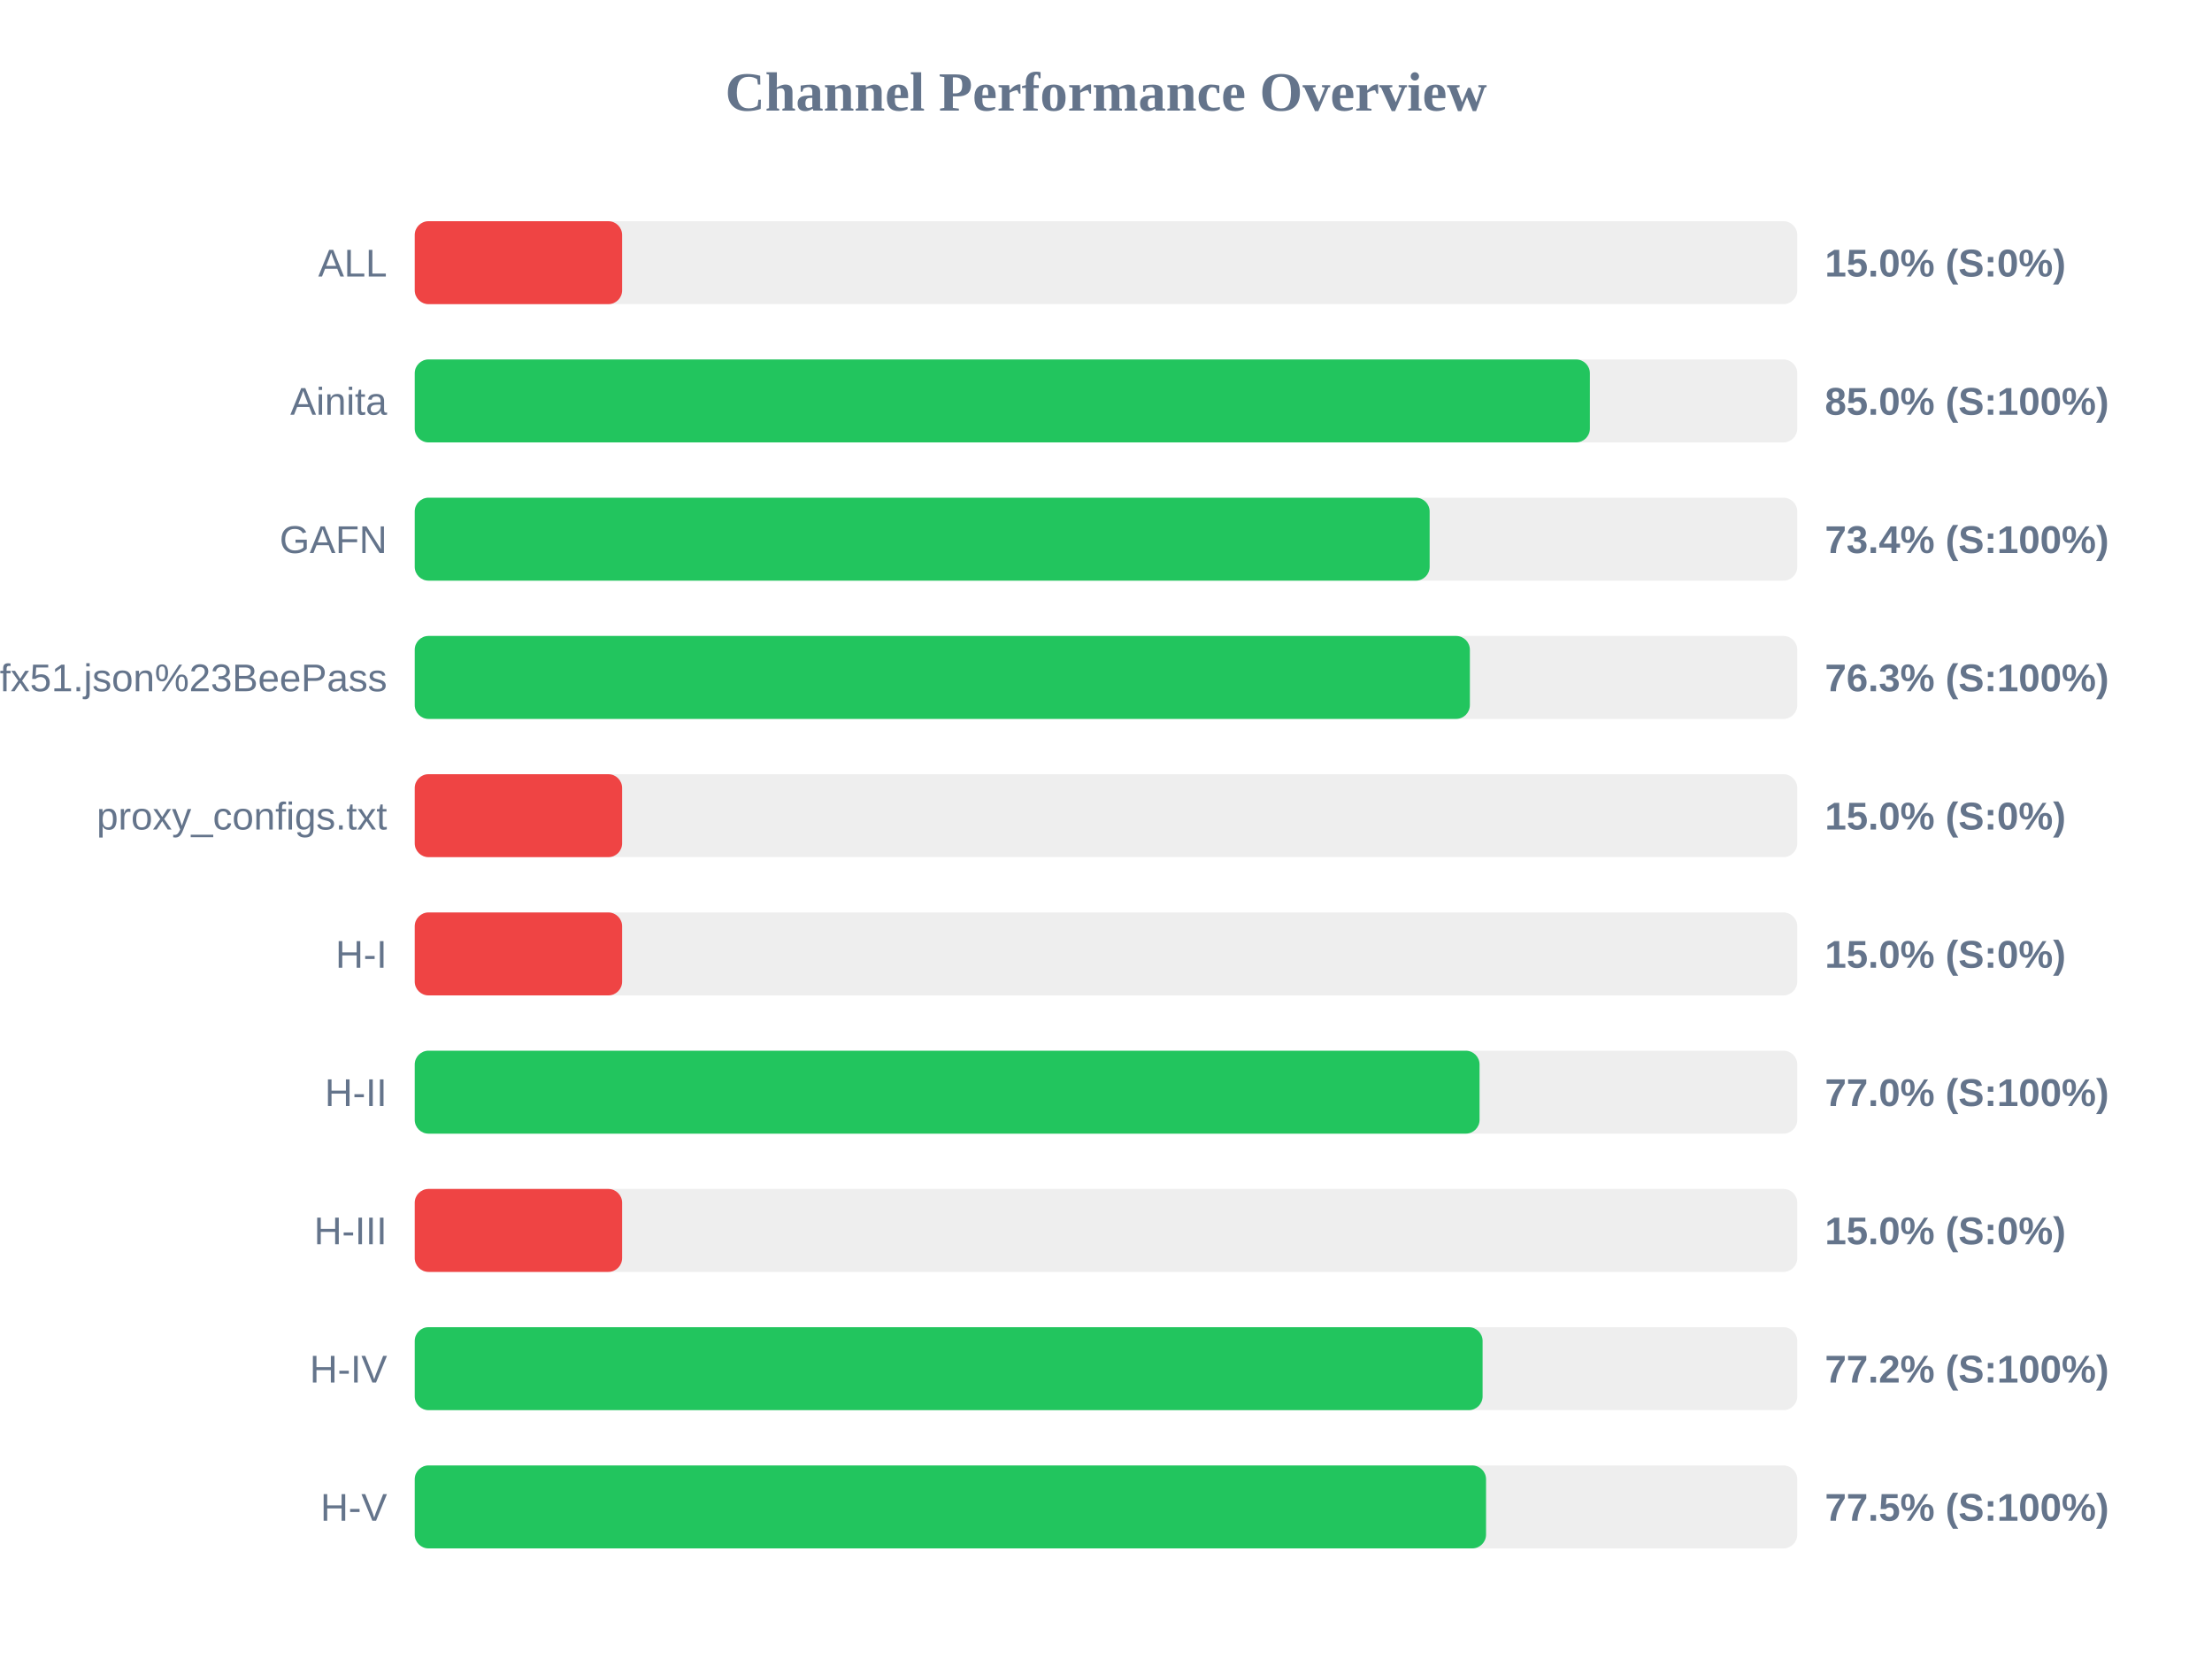
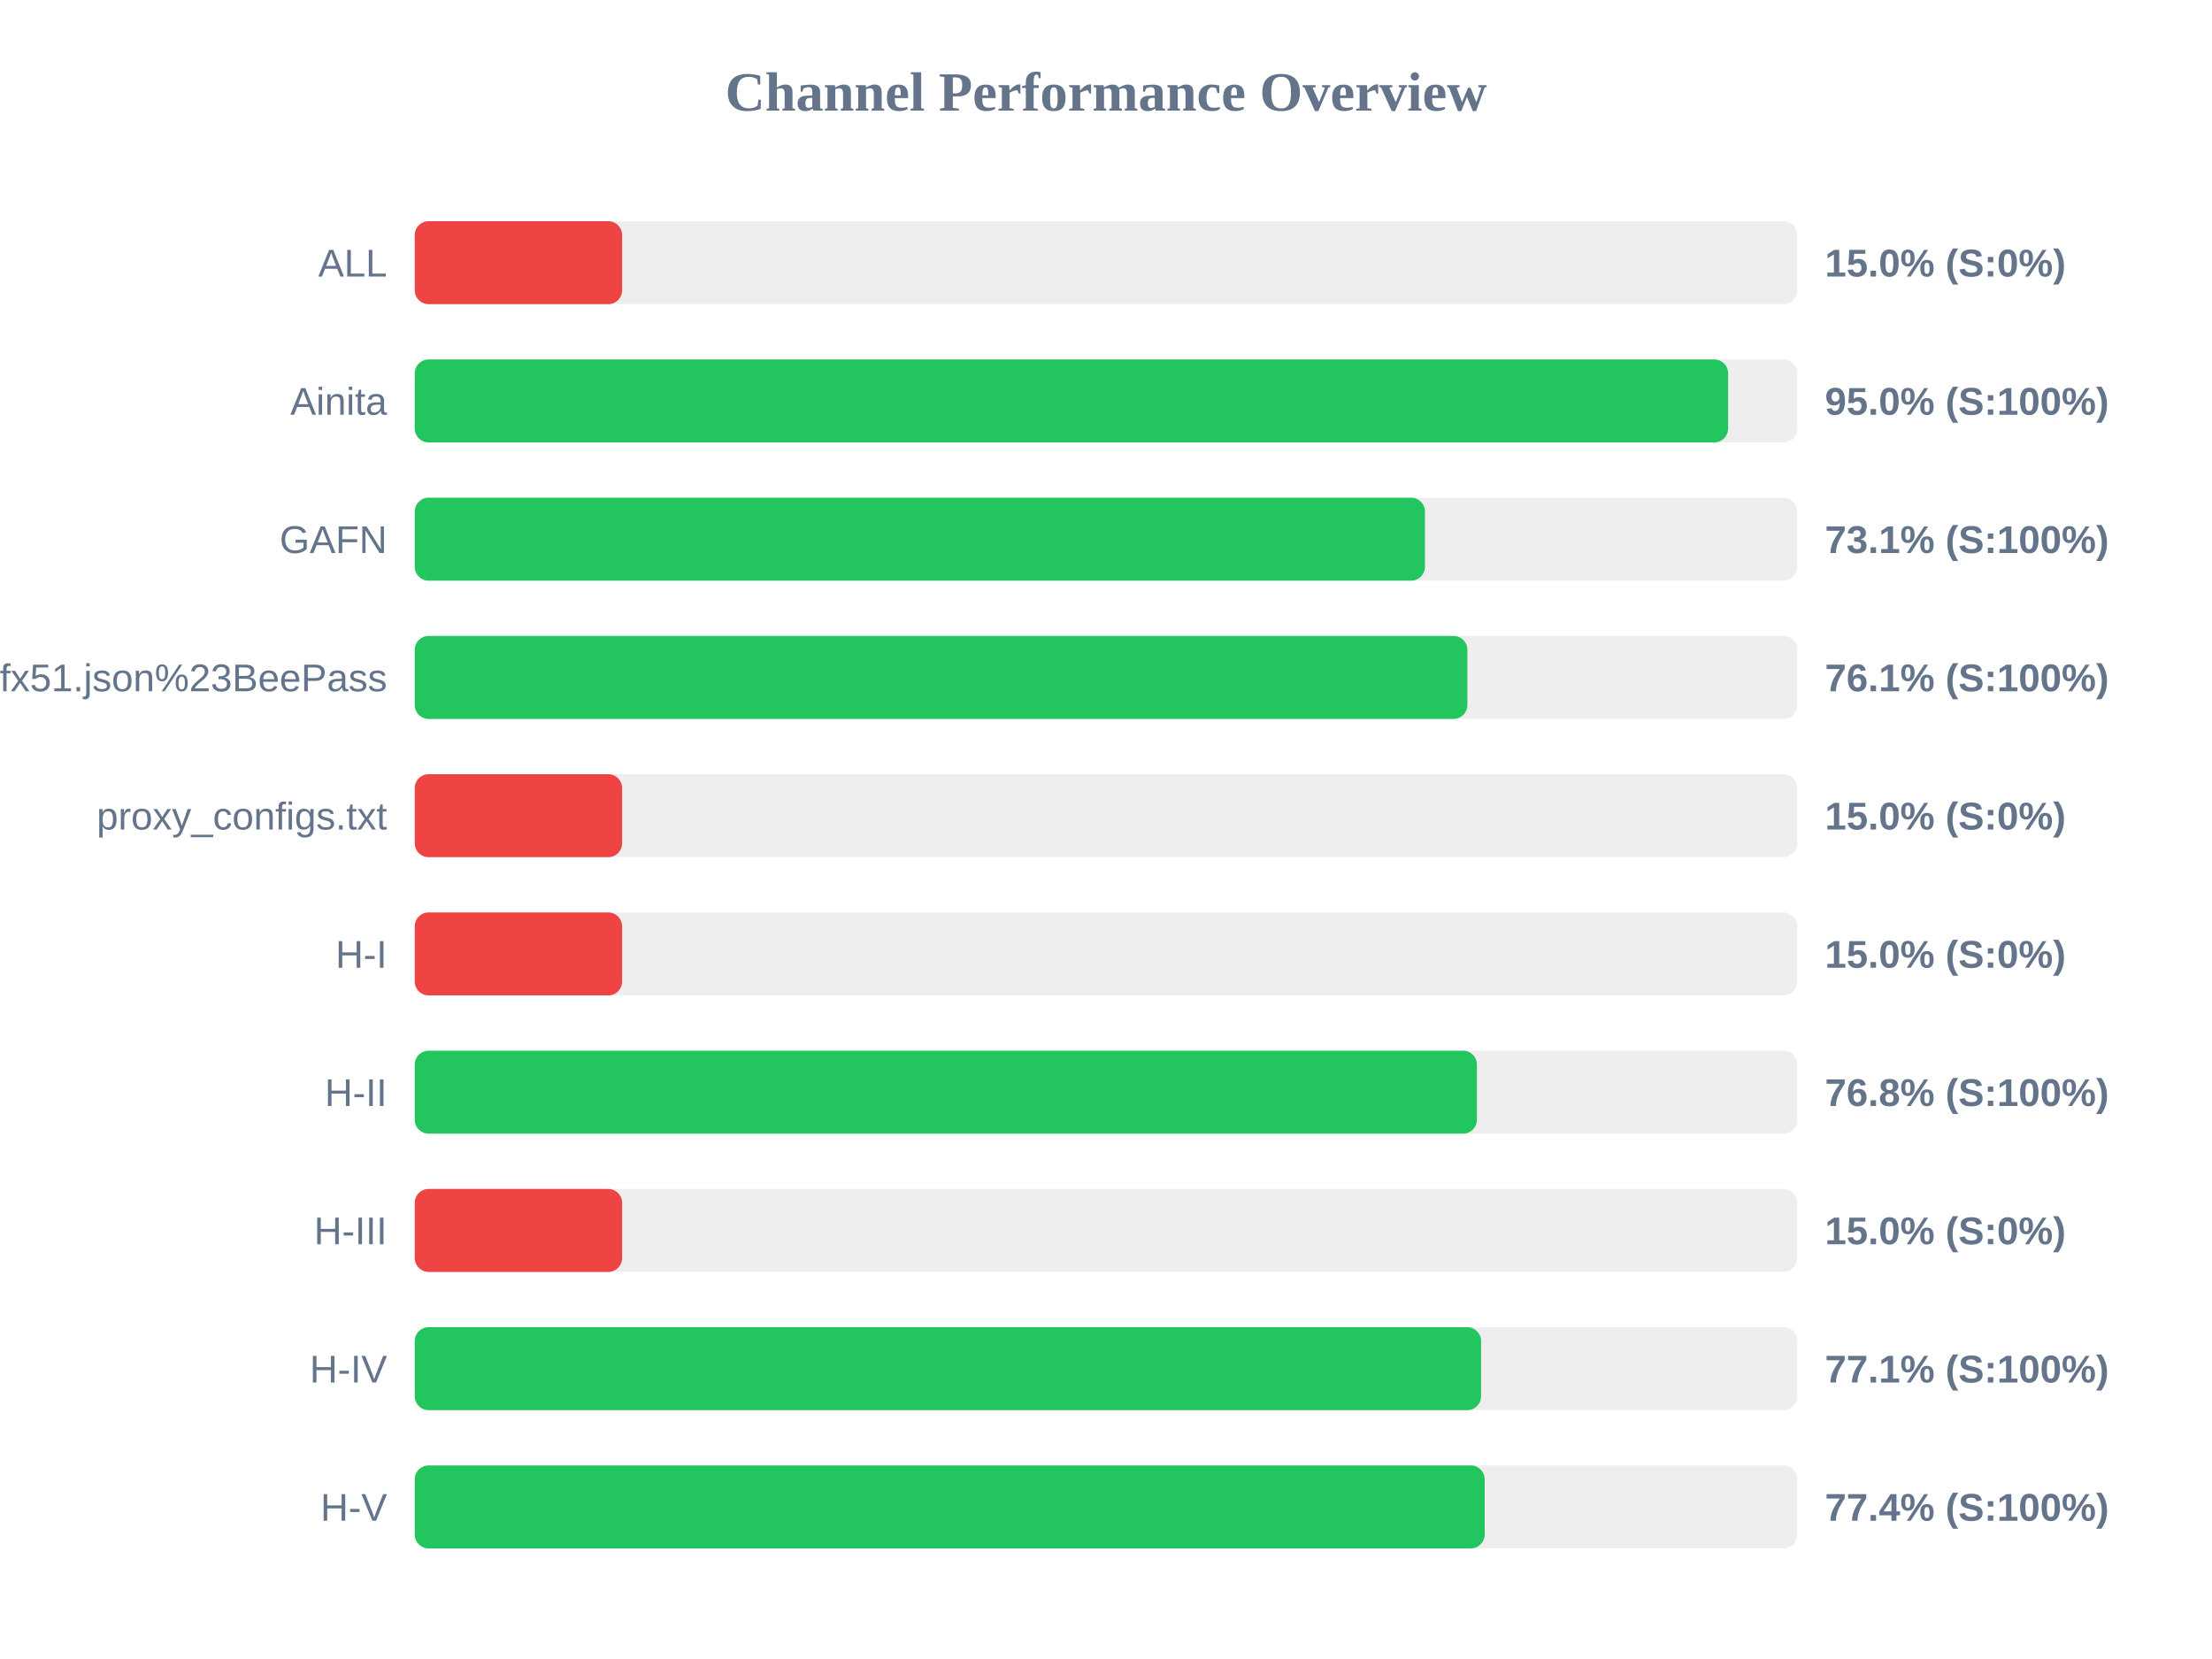
<svg xmlns="http://www.w3.org/2000/svg" width="800" height="600" version="1.1">
  <style>
        .row { font: 14px Arial; fill: #64748b; }
        .score { font: bold 14px Arial; fill: #64748b; }
    </style>
  <text x="400" y="40" text-anchor="middle" font-size="20px" font-weight="bold" fill="#64748b">Channel Performance Overview</text>
  <rect x="150" y="80" width="500" height="30" fill="#eee" rx="5" />
  <rect x="150" y="80" width="75.0" height="30" fill="#ef4444" rx="5" />
  <text x="140" y="100" text-anchor="end" class="row">ALL</text>
  <text x="660" y="100" text-anchor="start" class="score">15.0% (S:0%)</text>
  <rect x="150" y="130" width="500" height="30" fill="#eee" rx="5" />
-   <rect x="150" y="130" width="425.0" height="30" fill="#22c55e" rx="5" />
+   <rect x="150" y="130" width="475.0" height="30" fill="#22c55e" rx="5" />
  <text x="140" y="150" text-anchor="end" class="row">Ainita</text>
-   <text x="660" y="150" text-anchor="start" class="score">85.0% (S:100%)</text>
+   <text x="660" y="150" text-anchor="start" class="score">95.0% (S:100%)</text>
  <rect x="150" y="180" width="500" height="30" fill="#eee" rx="5" />
-   <rect x="150" y="180" width="367.05" height="30" fill="#22c55e" rx="5" />
+   <rect x="150" y="180" width="365.35" height="30" fill="#22c55e" rx="5" />
  <text x="140" y="200" text-anchor="end" class="row">GAFN</text>
-   <text x="660" y="200" text-anchor="start" class="score">73.4% (S:100%)</text>
+   <text x="660" y="200" text-anchor="start" class="score">73.1% (S:100%)</text>
  <rect x="150" y="230" width="500" height="30" fill="#eee" rx="5" />
-   <rect x="150" y="230" width="381.6" height="30" fill="#22c55e" rx="5" />
+   <rect x="150" y="230" width="380.7" height="30" fill="#22c55e" rx="5" />
  <text x="140" y="250" text-anchor="end" class="row">sub?s=ssconf%3A%2F%2Fs3.amazonaws.com%2Fbeedynconprd%2Fzf38bv6oxi1nv3wfkpmxyfl8yj5fargza3foantoalu16vznl0ckxx7bgf1ufx51.json%23BeePass</text>
-   <text x="660" y="250" text-anchor="start" class="score">76.3% (S:100%)</text>
+   <text x="660" y="250" text-anchor="start" class="score">76.1% (S:100%)</text>
  <rect x="150" y="280" width="500" height="30" fill="#eee" rx="5" />
  <rect x="150" y="280" width="75.0" height="30" fill="#ef4444" rx="5" />
  <text x="140" y="300" text-anchor="end" class="row">proxy_configs.txt</text>
  <text x="660" y="300" text-anchor="start" class="score">15.0% (S:0%)</text>
  <rect x="150" y="330" width="500" height="30" fill="#eee" rx="5" />
  <rect x="150" y="330" width="75.0" height="30" fill="#ef4444" rx="5" />
  <text x="140" y="350" text-anchor="end" class="row">H-I</text>
  <text x="660" y="350" text-anchor="start" class="score">15.0% (S:0%)</text>
  <rect x="150" y="380" width="500" height="30" fill="#eee" rx="5" />
-   <rect x="150" y="380" width="385.1" height="30" fill="#22c55e" rx="5" />
+   <rect x="150" y="380" width="384.15" height="30" fill="#22c55e" rx="5" />
  <text x="140" y="400" text-anchor="end" class="row">H-II</text>
-   <text x="660" y="400" text-anchor="start" class="score">77.0% (S:100%)</text>
+   <text x="660" y="400" text-anchor="start" class="score">76.8% (S:100%)</text>
  <rect x="150" y="430" width="500" height="30" fill="#eee" rx="5" />
  <rect x="150" y="430" width="75.0" height="30" fill="#ef4444" rx="5" />
  <text x="140" y="450" text-anchor="end" class="row">H-III</text>
  <text x="660" y="450" text-anchor="start" class="score">15.0% (S:0%)</text>
  <rect x="150" y="480" width="500" height="30" fill="#eee" rx="5" />
-   <rect x="150" y="480" width="386.2" height="30" fill="#22c55e" rx="5" />
+   <rect x="150" y="480" width="385.65" height="30" fill="#22c55e" rx="5" />
  <text x="140" y="500" text-anchor="end" class="row">H-IV</text>
-   <text x="660" y="500" text-anchor="start" class="score">77.2% (S:100%)</text>
+   <text x="660" y="500" text-anchor="start" class="score">77.1% (S:100%)</text>
  <rect x="150" y="530" width="500" height="30" fill="#eee" rx="5" />
-   <rect x="150" y="530" width="387.45" height="30" fill="#22c55e" rx="5" />
+   <rect x="150" y="530" width="386.95" height="30" fill="#22c55e" rx="5" />
  <text x="140" y="550" text-anchor="end" class="row">H-V</text>
-   <text x="660" y="550" text-anchor="start" class="score">77.5% (S:100%)</text>
+   <text x="660" y="550" text-anchor="start" class="score">77.4% (S:100%)</text>
</svg>
